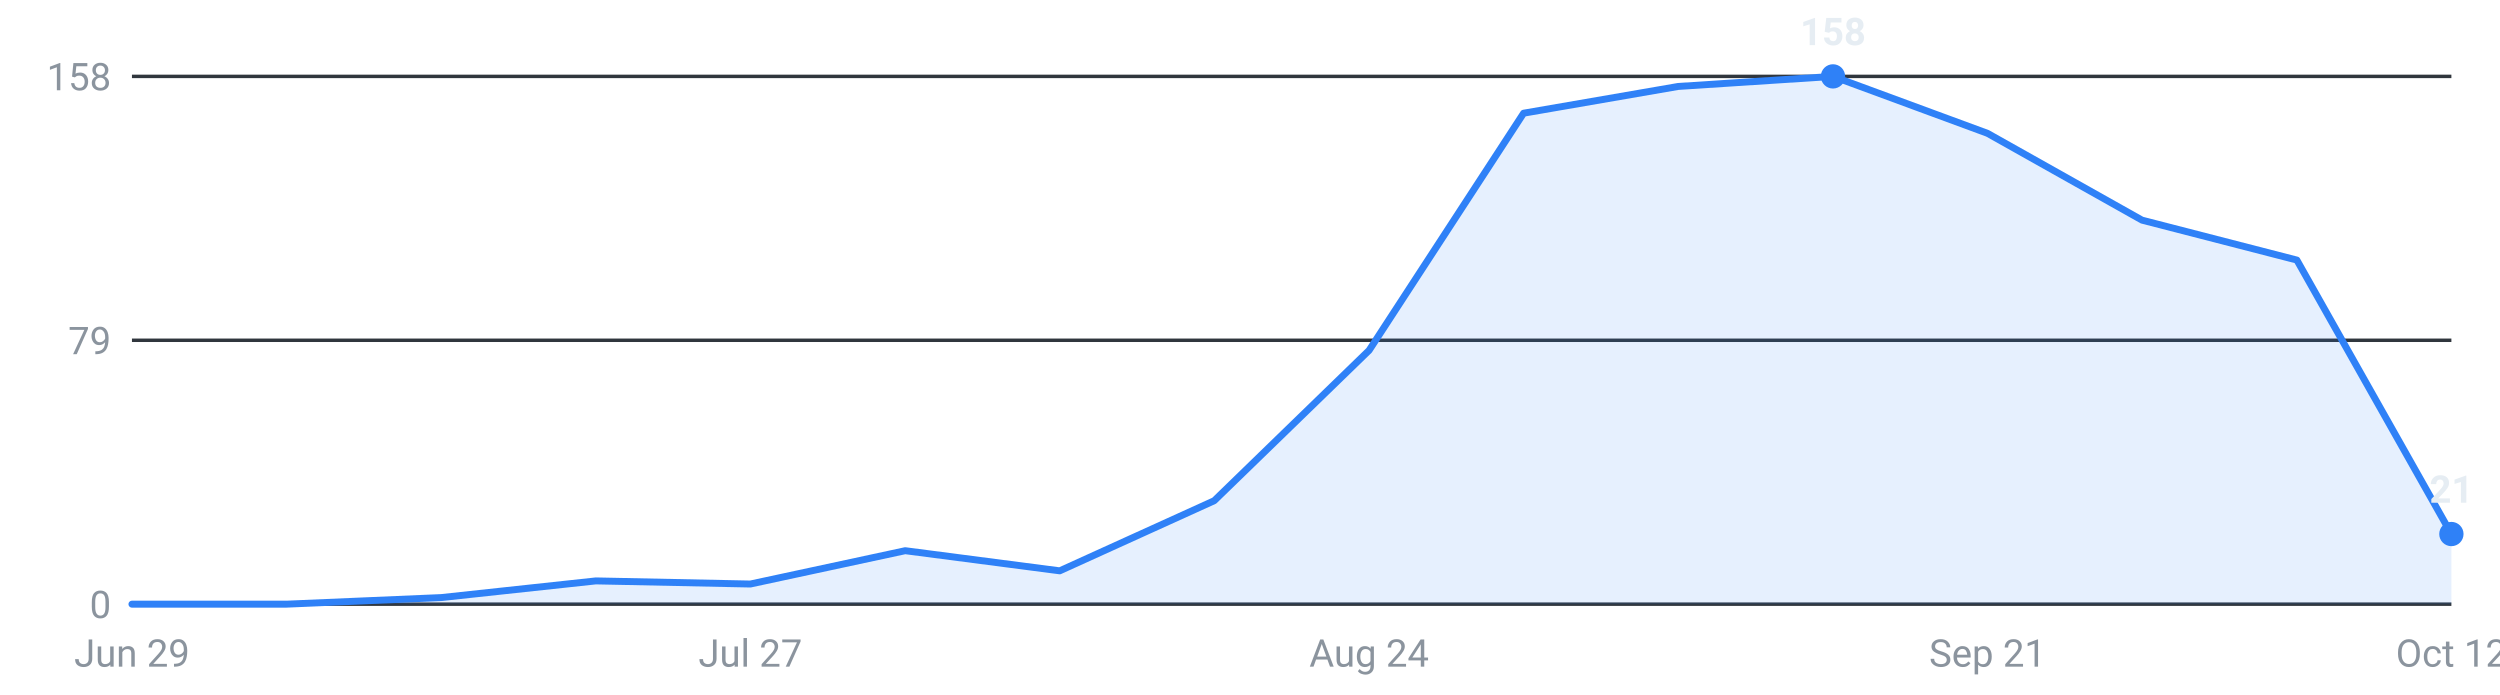
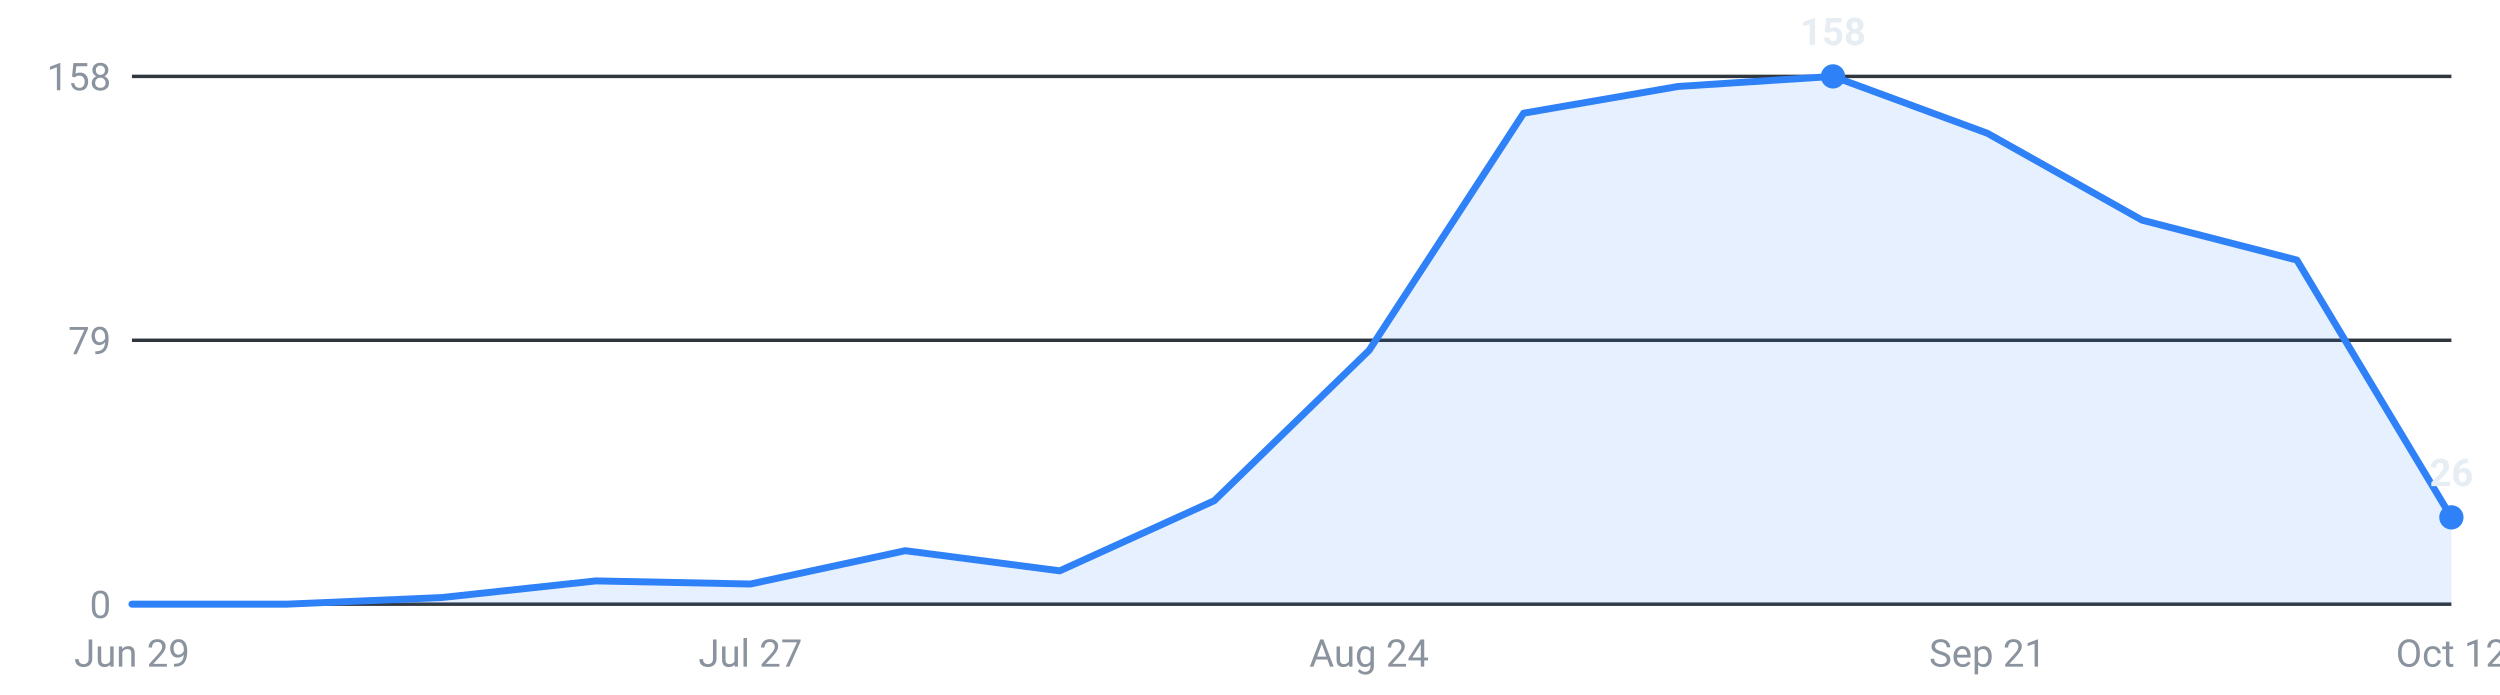
<svg xmlns="http://www.w3.org/2000/svg" viewBox="0 0 720 200" width="720" height="200" role="img" aria-label="Internships posted per week, last 16 weeks">
  <g font-family="-apple-system,Segoe UI,Roboto,sans-serif" font-size="11">
    <line x1="38" y1="174.0" x2="706" y2="174.0" stroke="#30363d" stroke-width="1" />
    <text x="32" y="178.0" text-anchor="end" fill="#8b949e">0</text>
    <line x1="38" y1="98.0" x2="706" y2="98.0" stroke="#30363d" stroke-width="1" />
    <text x="32" y="102.0" text-anchor="end" fill="#8b949e">79</text>
    <line x1="38" y1="22.0" x2="706" y2="22.0" stroke="#30363d" stroke-width="1" />
    <text x="32" y="26.0" text-anchor="end" fill="#8b949e">158</text>
-     <path d="M38.0,174 L38.0,174.0 L82.5,174.0 L127.1,172.1 L171.6,167.3 L216.1,168.2 L260.7,158.6 L305.2,164.4 L349.7,144.2 L394.3,100.9 L438.8,32.6 L483.3,24.9 L527.9,22.0 L572.4,38.4 L616.9,63.4 L661.5,74.9 L706.0,153.8 L706.0,174 Z" fill="#2f81f7" fill-opacity="0.12" />
-     <polyline points="38.0,174.0 82.5,174.0 127.1,172.1 171.6,167.3 216.1,168.2 260.7,158.6 305.2,164.4 349.7,144.2 394.3,100.9 438.8,32.6 483.3,24.9 527.9,22.0 572.4,38.4 616.9,63.4 661.5,74.9 706.0,153.8" fill="none" stroke="#2f81f7" stroke-width="2" stroke-linejoin="round" stroke-linecap="round" />
+     <path d="M38.0,174 L38.0,174.0 L82.5,174.0 L127.1,172.1 L171.6,167.3 L216.1,168.2 L260.7,158.6 L305.2,164.4 L349.7,144.2 L394.3,100.9 L438.8,32.6 L483.3,24.9 L527.9,22.0 L572.4,38.4 L616.9,63.4 L661.5,74.9 L706.0,149.0 L706.0,174 Z" fill="#2f81f7" fill-opacity="0.12" />
+     <polyline points="38.0,174.0 82.5,174.0 127.1,172.1 171.6,167.3 216.1,168.2 260.7,158.6 305.2,164.4 349.7,144.2 394.3,100.9 438.8,32.6 483.3,24.9 527.9,22.0 572.4,38.4 616.9,63.4 661.5,74.9 706.0,149.0" fill="none" stroke="#2f81f7" stroke-width="2" stroke-linejoin="round" stroke-linecap="round" />
    <circle cx="527.9" cy="22.0" r="3.5" fill="#2f81f7" />
    <text x="527.9" y="13.0" text-anchor="middle" fill="#e6edf3" font-weight="600">158</text>
-     <circle cx="706.0" cy="153.8" r="3.5" fill="#2f81f7" />
-     <text x="706.0" y="144.8" text-anchor="middle" fill="#e6edf3" font-weight="600">21</text>
+     <circle cx="706.0" cy="149.0" r="3.5" fill="#2f81f7" />
+     <text x="706.0" y="140.0" text-anchor="middle" fill="#e6edf3" font-weight="600">26</text>
    <text x="38.0" y="192" text-anchor="middle" fill="#8b949e">Jun 29</text>
    <text x="216.1" y="192" text-anchor="middle" fill="#8b949e">Jul 27</text>
    <text x="394.3" y="192" text-anchor="middle" fill="#8b949e">Aug 24</text>
    <text x="572.4" y="192" text-anchor="middle" fill="#8b949e">Sep 21</text>
    <text x="706.0" y="192" text-anchor="middle" fill="#8b949e">Oct 12</text>
  </g>
</svg>
